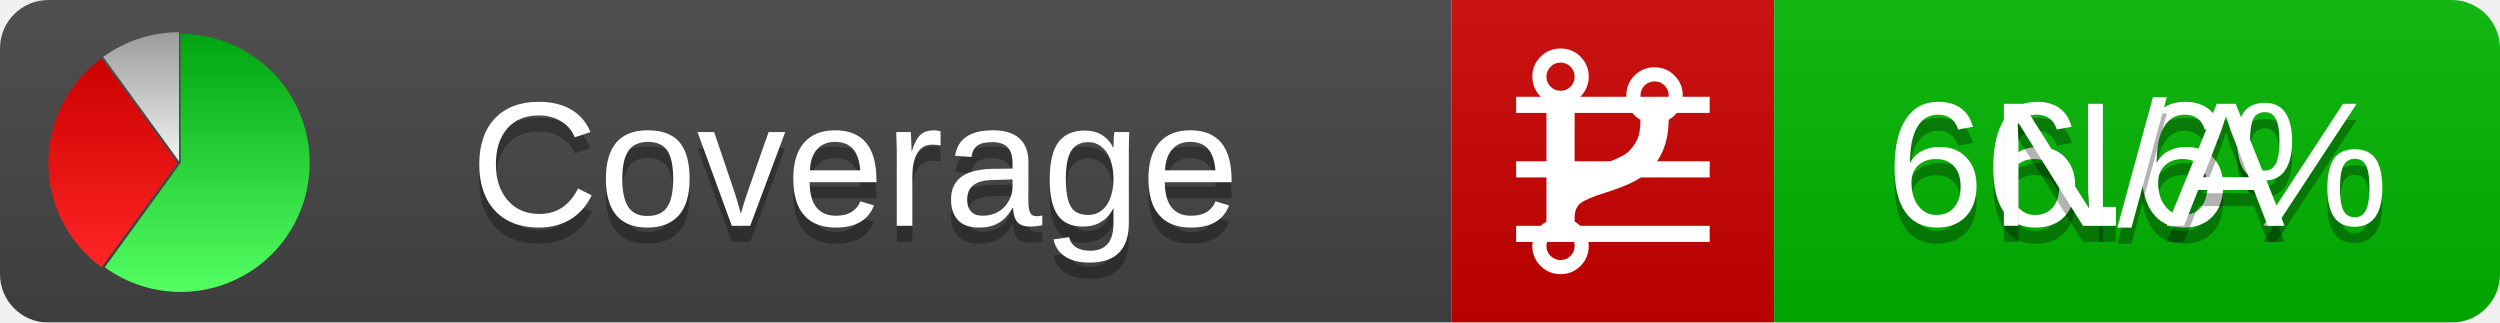
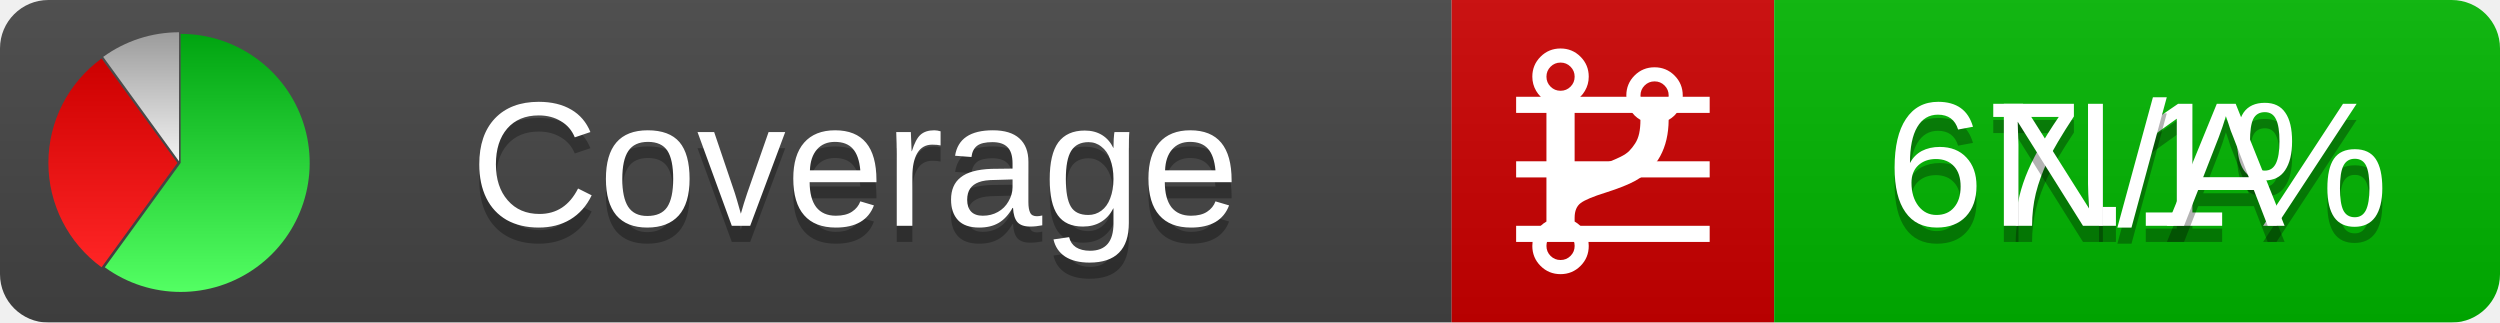
<svg xmlns="http://www.w3.org/2000/svg" xmlns:xlink="http://www.w3.org/1999/xlink" width="155" height="20">
  <style type="text/css">
          
            @keyframes fadeout {
              0 % { visibility: visible; opacity: 1; }
              40% { visibility: visible; opacity: 1; }
              50% { visibility: hidden; opacity: 0; }
              90% { visibility: hidden; opacity: 0; }
              100% { visibility: visible; opacity: 1; }
            }
            @keyframes fadein {
              0% { visibility: hidden; opacity: 0; }
              40% { visibility: hidden; opacity: 0; }
              50% { visibility: visible; opacity: 1; }
              90% { visibility: visible; opacity: 1; }
              100% { visibility: hidden; opacity: 0; }
            }
            .linecoverage {
                animation-duration: 10s;
                animation-name: fadeout;
                animation-iteration-count: infinite;
            }
            .branchcoverage {
                animation-duration: 10s;
                animation-name: fadein;
                animation-iteration-count: infinite;
            }
          
    </style>
  <defs>
    <linearGradient id="gradient" x2="0" y2="100%">
      <stop offset="0" stop-color="#bbb" stop-opacity=".1" />
      <stop offset="1" stop-opacity=".1" />
    </linearGradient>
    <linearGradient id="green" x2="0" y2="100%">
      <stop offset="0" stop-color="#00A410" />
      <stop offset="1" stop-color="#53FF63" />
    </linearGradient>
    <linearGradient id="red" x2="0" y2="100%">
      <stop offset="0" stop-color="#C00" />
      <stop offset="1" stop-color="#FF2525" />
    </linearGradient>
    <linearGradient id="gray" x2="0" y2="100%">
      <stop offset="0" stop-color="#9B9B9B" />
      <stop offset="1" stop-color="#F3F3F3" />
    </linearGradient>
    <mask id="mask">
      <rect width="155" height="20" rx="3" fill="#fff" />
    </mask>
    <g id="icon">
      <path style="fill:url(#green);" d="M205,202.5 l0,-200 a200,200 0 1,1 -117.558,361.803 z" />
      <path style="fill:url(#red);" d="M200,202.5 l-117.558,161.803 a200,200 0 0,1 0,-323.607 z" />
      <path style="fill:url(#gray);" d="M202.5,200 l-117.558,-161.803 a200,200 0 0,1 117.558,-38.196 z" />
    </g>
  </defs>
  <g mask="url(#mask)">
    <rect x="0" y="0" width="90" height="20" fill="#444" />
    <rect x="90" y="0" width="20" height="20" fill="#c00" />
    <rect x="110" y="0" width="45" height="20" fill="#00B600" />
    <rect x="0" y="0" width="155" height="20" fill="url(#gradient)" />
  </g>
  <g>
    <path class="linecoverage" stroke="#fff" d="M94 6.5 h12 M94 10.5 h12 M94 14.5 h12" />
    <path class="branchcoverage" fill="#fff" d="m 97.628,15.247 q 0,-0.364 -0.255,-0.619 -0.255,-0.255 -0.619,-0.255 -0.364,0 -0.619,0.255 -0.255,0.255 -0.255,0.619 0,0.364 0.255,0.619 0.255,0.255 0.619,0.255 0.364,0 0.619,-0.255 0.255,-0.255 0.255,-0.619 z m 0,-10.493 q 0,-0.364 -0.255,-0.619 -0.255,-0.255 -0.619,-0.255 -0.364,0 -0.619,0.255 -0.255,0.255 -0.255,0.619 0,0.364 0.255,0.619 0.255,0.255 0.619,0.255 0.364,0 0.619,-0.255 0.255,-0.255 0.255,-0.619 z m 5.83,1.166 q 0,-0.364 -0.255,-0.619 -0.255,-0.255 -0.619,-0.255 -0.364,0 -0.619,0.255 -0.255,0.255 -0.255,0.619 0,0.364 0.255,0.619 0.255,0.255 0.619,0.255 0.364,0 0.619,-0.255 0.255,-0.255 0.255,-0.619 z m 0.874,0 q 0,0.474 -0.237,0.879 -0.237,0.405 -0.638,0.633 -0.018,2.614 -2.059,3.771 -0.619,0.346 -1.849,0.738 -1.166,0.364 -1.544,0.647 -0.378,0.282 -0.378,0.911 l 0,0.237 q 0.401,0.228 0.638,0.633 0.237,0.405 0.237,0.879 0,0.729 -0.51,1.239 -0.51,0.51 -1.239,0.51 -0.729,0 -1.239,-0.51 -0.51,-0.51 -0.51,-1.239 0,-0.474 0.237,-0.879 0.237,-0.405 0.638,-0.633 l 0,-7.469 q -0.401,-0.228 -0.638,-0.633 -0.237,-0.405 -0.237,-0.879 0,-0.729 0.51,-1.239 0.51,-0.51 1.239,-0.51 0.729,0 1.239,0.51 0.51,0.51 0.51,1.239 0,0.474 -0.237,0.879 -0.237,0.405 -0.638,0.633 l 0,4.527 q 0.492,-0.237 1.403,-0.519 0.501,-0.155 0.797,-0.269 0.296,-0.114 0.642,-0.282 0.346,-0.169 0.537,-0.36 0.191,-0.191 0.369,-0.465 0.178,-0.273 0.255,-0.633 0.077,-0.36 0.077,-0.833 -0.401,-0.228 -0.638,-0.633 -0.237,-0.405 -0.237,-0.879 0,-0.729 0.51,-1.239 0.51,-0.51 1.239,-0.51 0.729,0 1.239,0.51 0.51,0.51 0.51,1.239 z" />
  </g>
  <g fill="#fff" text-anchor="middle" font-family="Verdana,Arial,Geneva,sans-serif" font-size="11">
    <a xlink:href="https://github.com/danielpalme/ReportGenerator" target="_top">
      <use xlink:href="#icon" transform="translate(3,2) scale(.04)" />
    </a>
    <text x="53" y="15" fill="#010101" fill-opacity=".3">Coverage</text>
    <text x="53" y="14" fill="#fff">Coverage</text>
-     <text class="linecoverage" x="132.5" y="15" fill="#010101" fill-opacity=".3">66.6%</text>
-     <text class="linecoverage" x="132.5" y="14">66.6%</text>
+     <text class="linecoverage" x="132.5" y="15" fill="#010101" fill-opacity=".3">67.1%</text>
+     <text class="linecoverage" x="132.5" y="14">67.1%</text>
    <text class="branchcoverage" x="132.5" y="15" fill="#010101" fill-opacity=".3">N/A</text>
    <text class="branchcoverage" x="132.5" y="14">N/A</text>
  </g>
  <g>
    <rect class="linecoverage" x="90" y="0" width="65" height="20" fill-opacity="0" />
    <rect class="branchcoverage" x="90" y="0" width="65" height="20" fill-opacity="0" />
  </g>
</svg>
